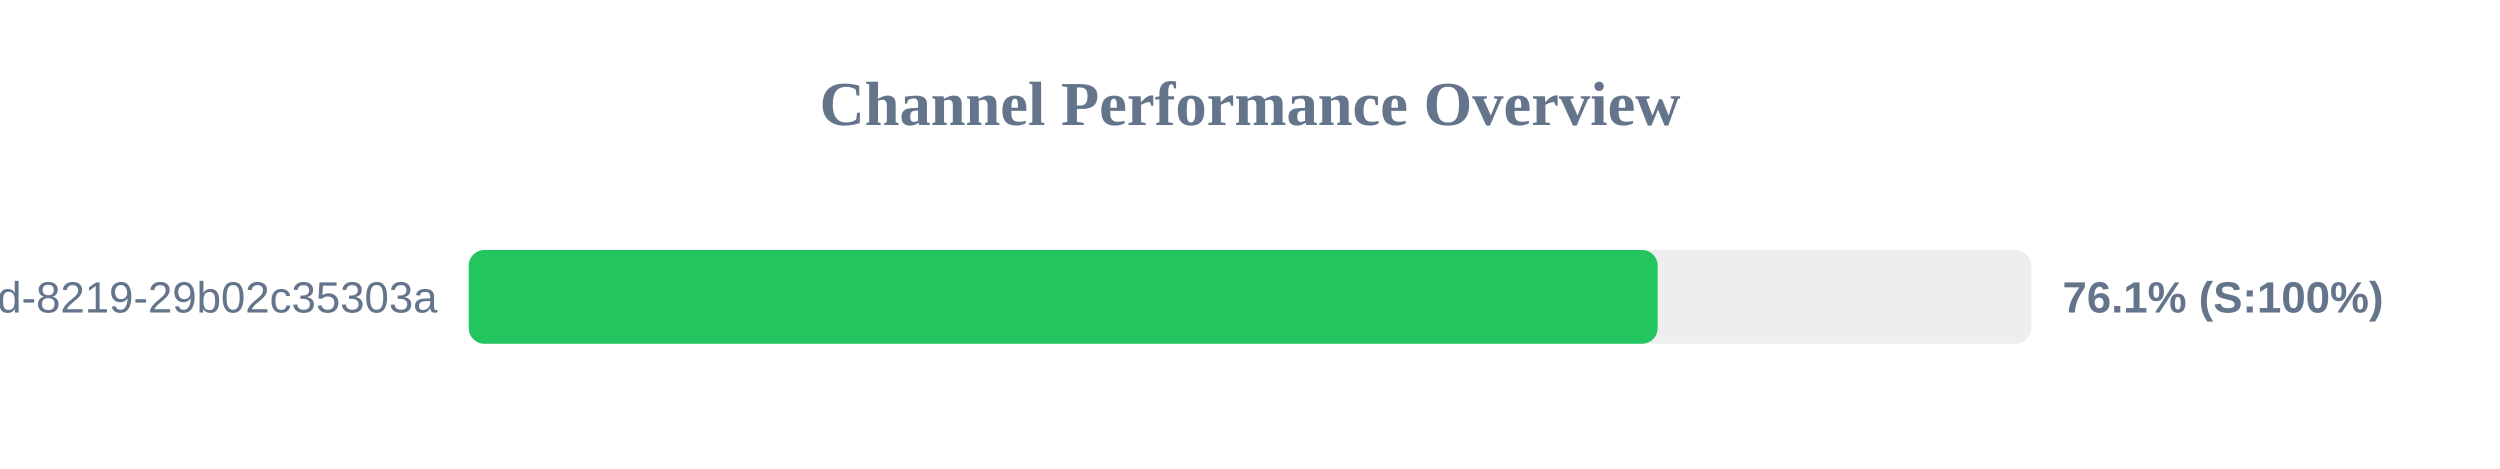
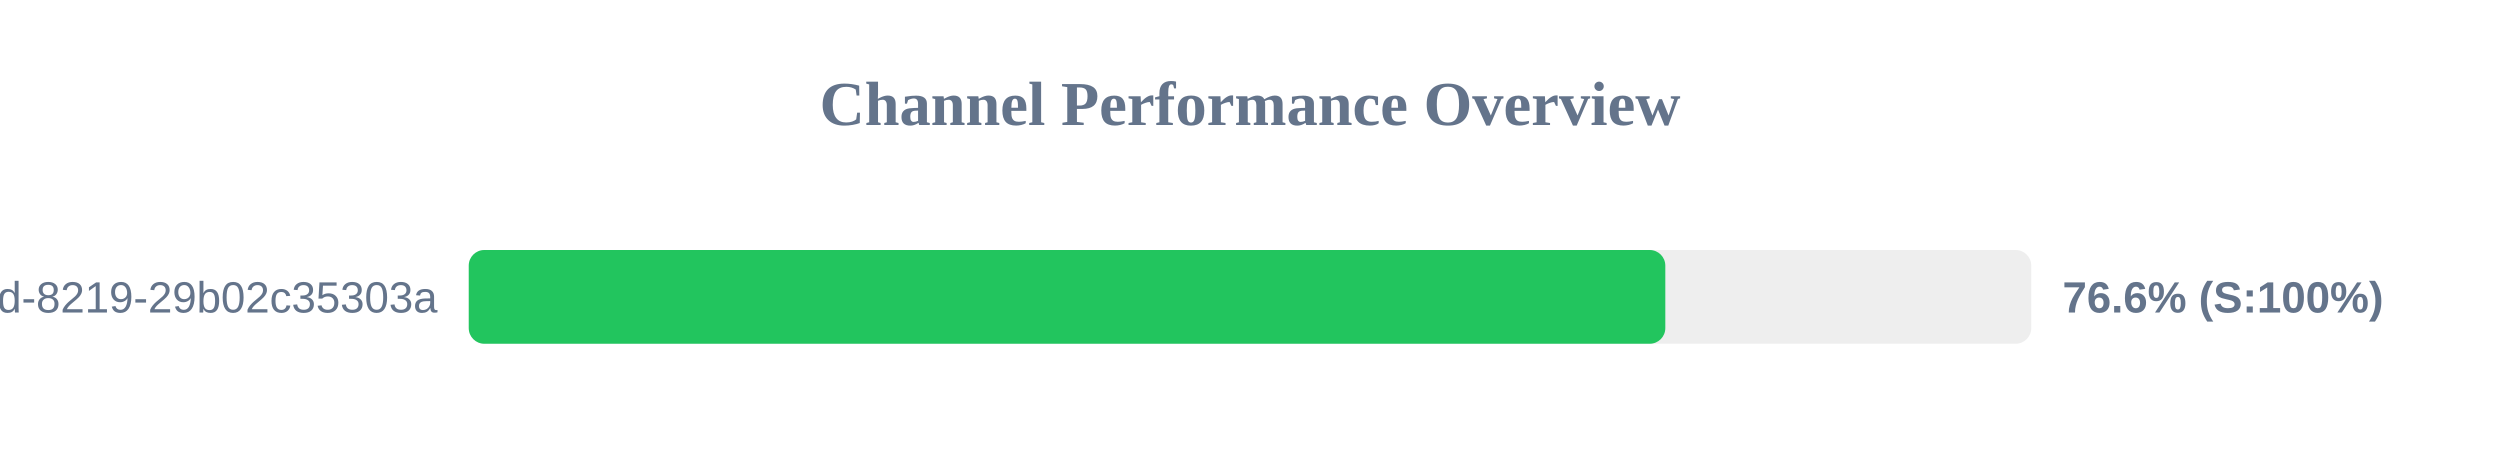
<svg xmlns="http://www.w3.org/2000/svg" width="800" height="150" version="1.1">
  <style>
        .row { font: 14px Arial; fill: #64748b; }
        .score { font: bold 14px Arial; fill: #64748b; }
    </style>
  <text x="400" y="40" text-anchor="middle" font-size="20px" font-weight="bold" fill="#64748b">Channel Performance Overview</text>
  <rect x="150" y="80" width="500" height="30" fill="#eee" rx="5" />
-   <rect x="150" y="80" width="380.45" height="30" fill="#22c55e" rx="5" />
+   <rect x="150" y="80" width="382.9" height="30" fill="#22c55e" rx="5" />
  <text x="140" y="100" text-anchor="end" class="row">?uuid=5eaa121d-4362-444d-8219-29b02c35303a</text>
-   <text x="660" y="100" text-anchor="start" class="score">76.1% (S:100%)</text>
+   <text x="660" y="100" text-anchor="start" class="score">76.6% (S:100%)</text>
</svg>
